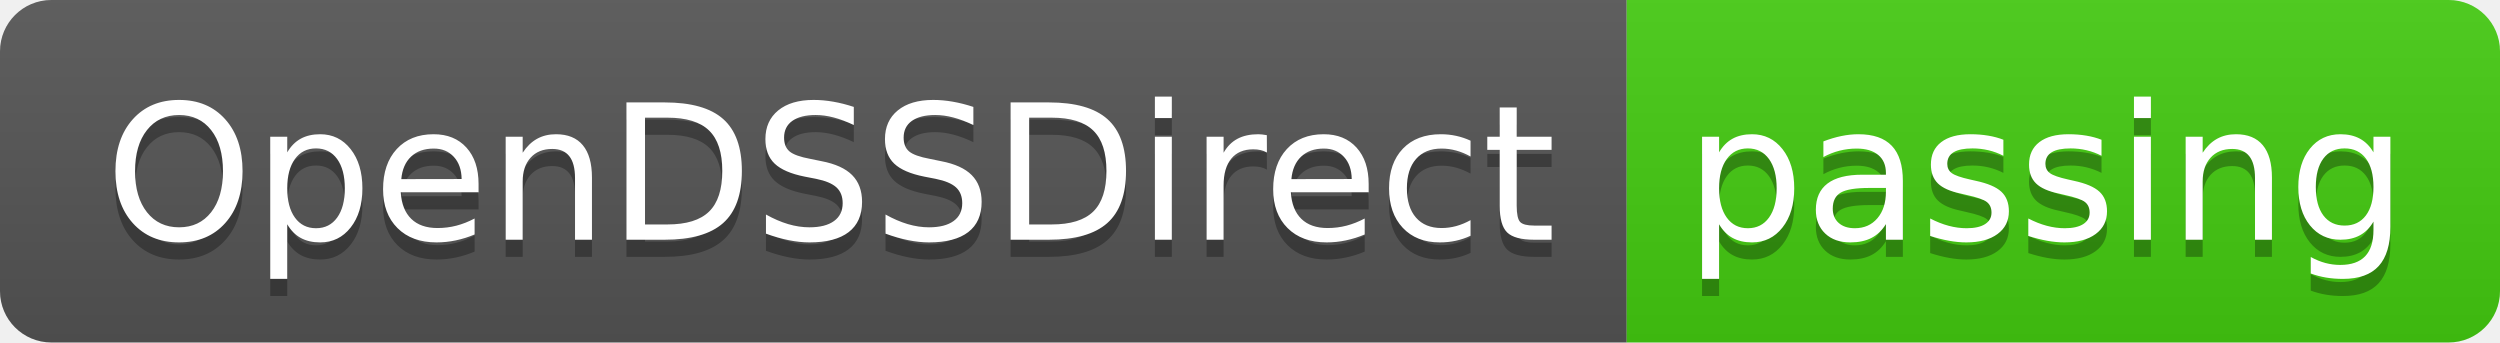
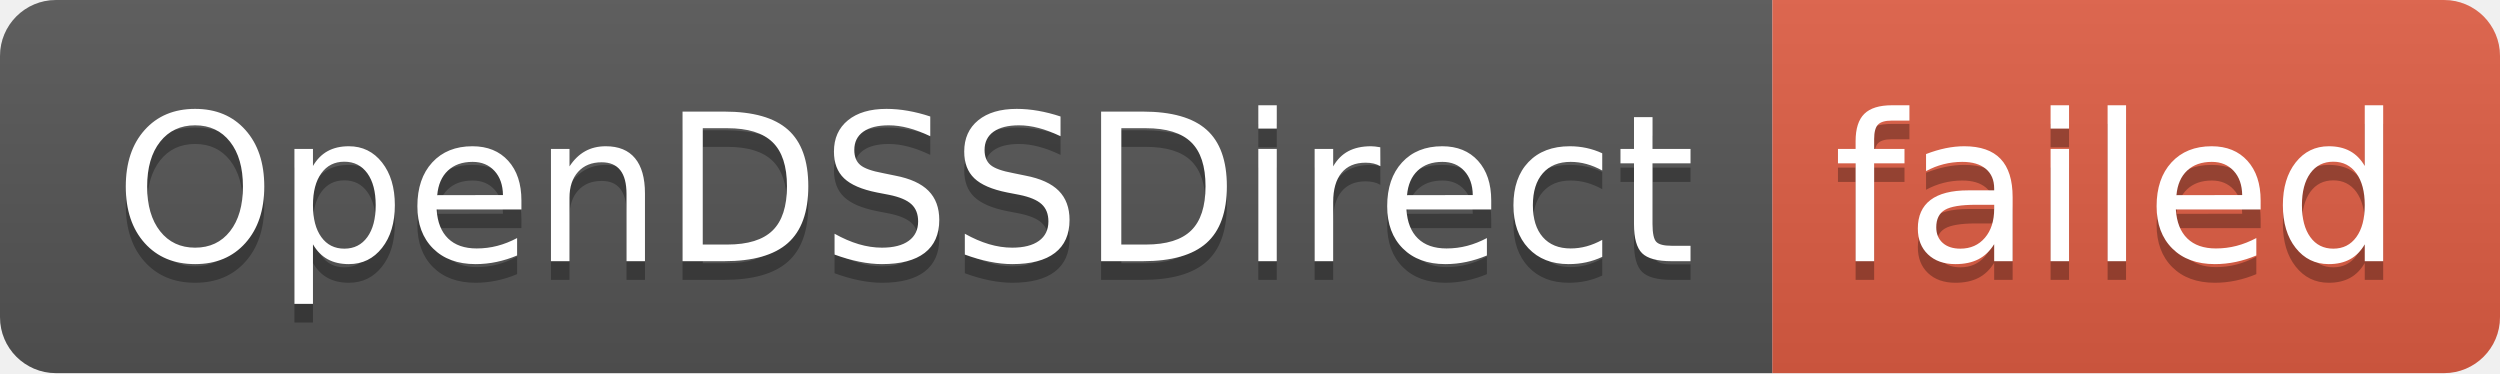
- <svg xmlns="http://www.w3.org/2000/svg" width="146" height="20" role="img" aria-label="OpenDSSDirect: passing">
+ <svg xmlns="http://www.w3.org/2000/svg" width="134" height="20" role="img" aria-label="OpenDSSDirect: failed">
  <linearGradient id="s" x2="0" y2="100%">
    <stop offset="0" stop-color="#bbb" stop-opacity=".1" />
    <stop offset="1" stop-opacity=".1" />
  </linearGradient>
  <clipPath id="r">
-     <rect width="146" height="20" rx="3" fill="#fff" />
+     <rect width="134" height="20" rx="3" fill="#fff" />
  </clipPath>
  <g clip-path="url(#r)">
    <rect width="95" height="20" fill="#555" />
-     <rect x="95" width="51" height="20" fill="#4c1" />
-     <rect width="146" height="20" fill="url(#s)" />
+     <rect x="95" width="39" height="20" fill="#e05d44" />
+     <rect width="134" height="20" fill="url(#s)" />
  </g>
  <g fill="#fff" text-anchor="middle" font-family="Verdana,Geneva,DejaVu Sans,sans-serif" text-rendering="geometricPrecision" font-size="110">
    <text aria-hidden="true" x="485" y="150" fill="#010101" fill-opacity=".3" transform="scale(.1)" textLength="850">OpenDSSDirect</text>
    <text x="485" y="140" transform="scale(.1)" fill="#fff" textLength="850">OpenDSSDirect</text>
-     <text aria-hidden="true" x="1195" y="150" fill="#010101" fill-opacity=".3" transform="scale(.1)" textLength="410">passing</text>
-     <text x="1195" y="140" transform="scale(.1)" fill="#fff" textLength="410">passing</text>
+     <text aria-hidden="true" x="1135" y="150" fill="#010101" fill-opacity=".3" transform="scale(.1)" textLength="290">failed</text>
+     <text x="1135" y="140" transform="scale(.1)" fill="#fff" textLength="290">failed</text>
  </g>
</svg>
